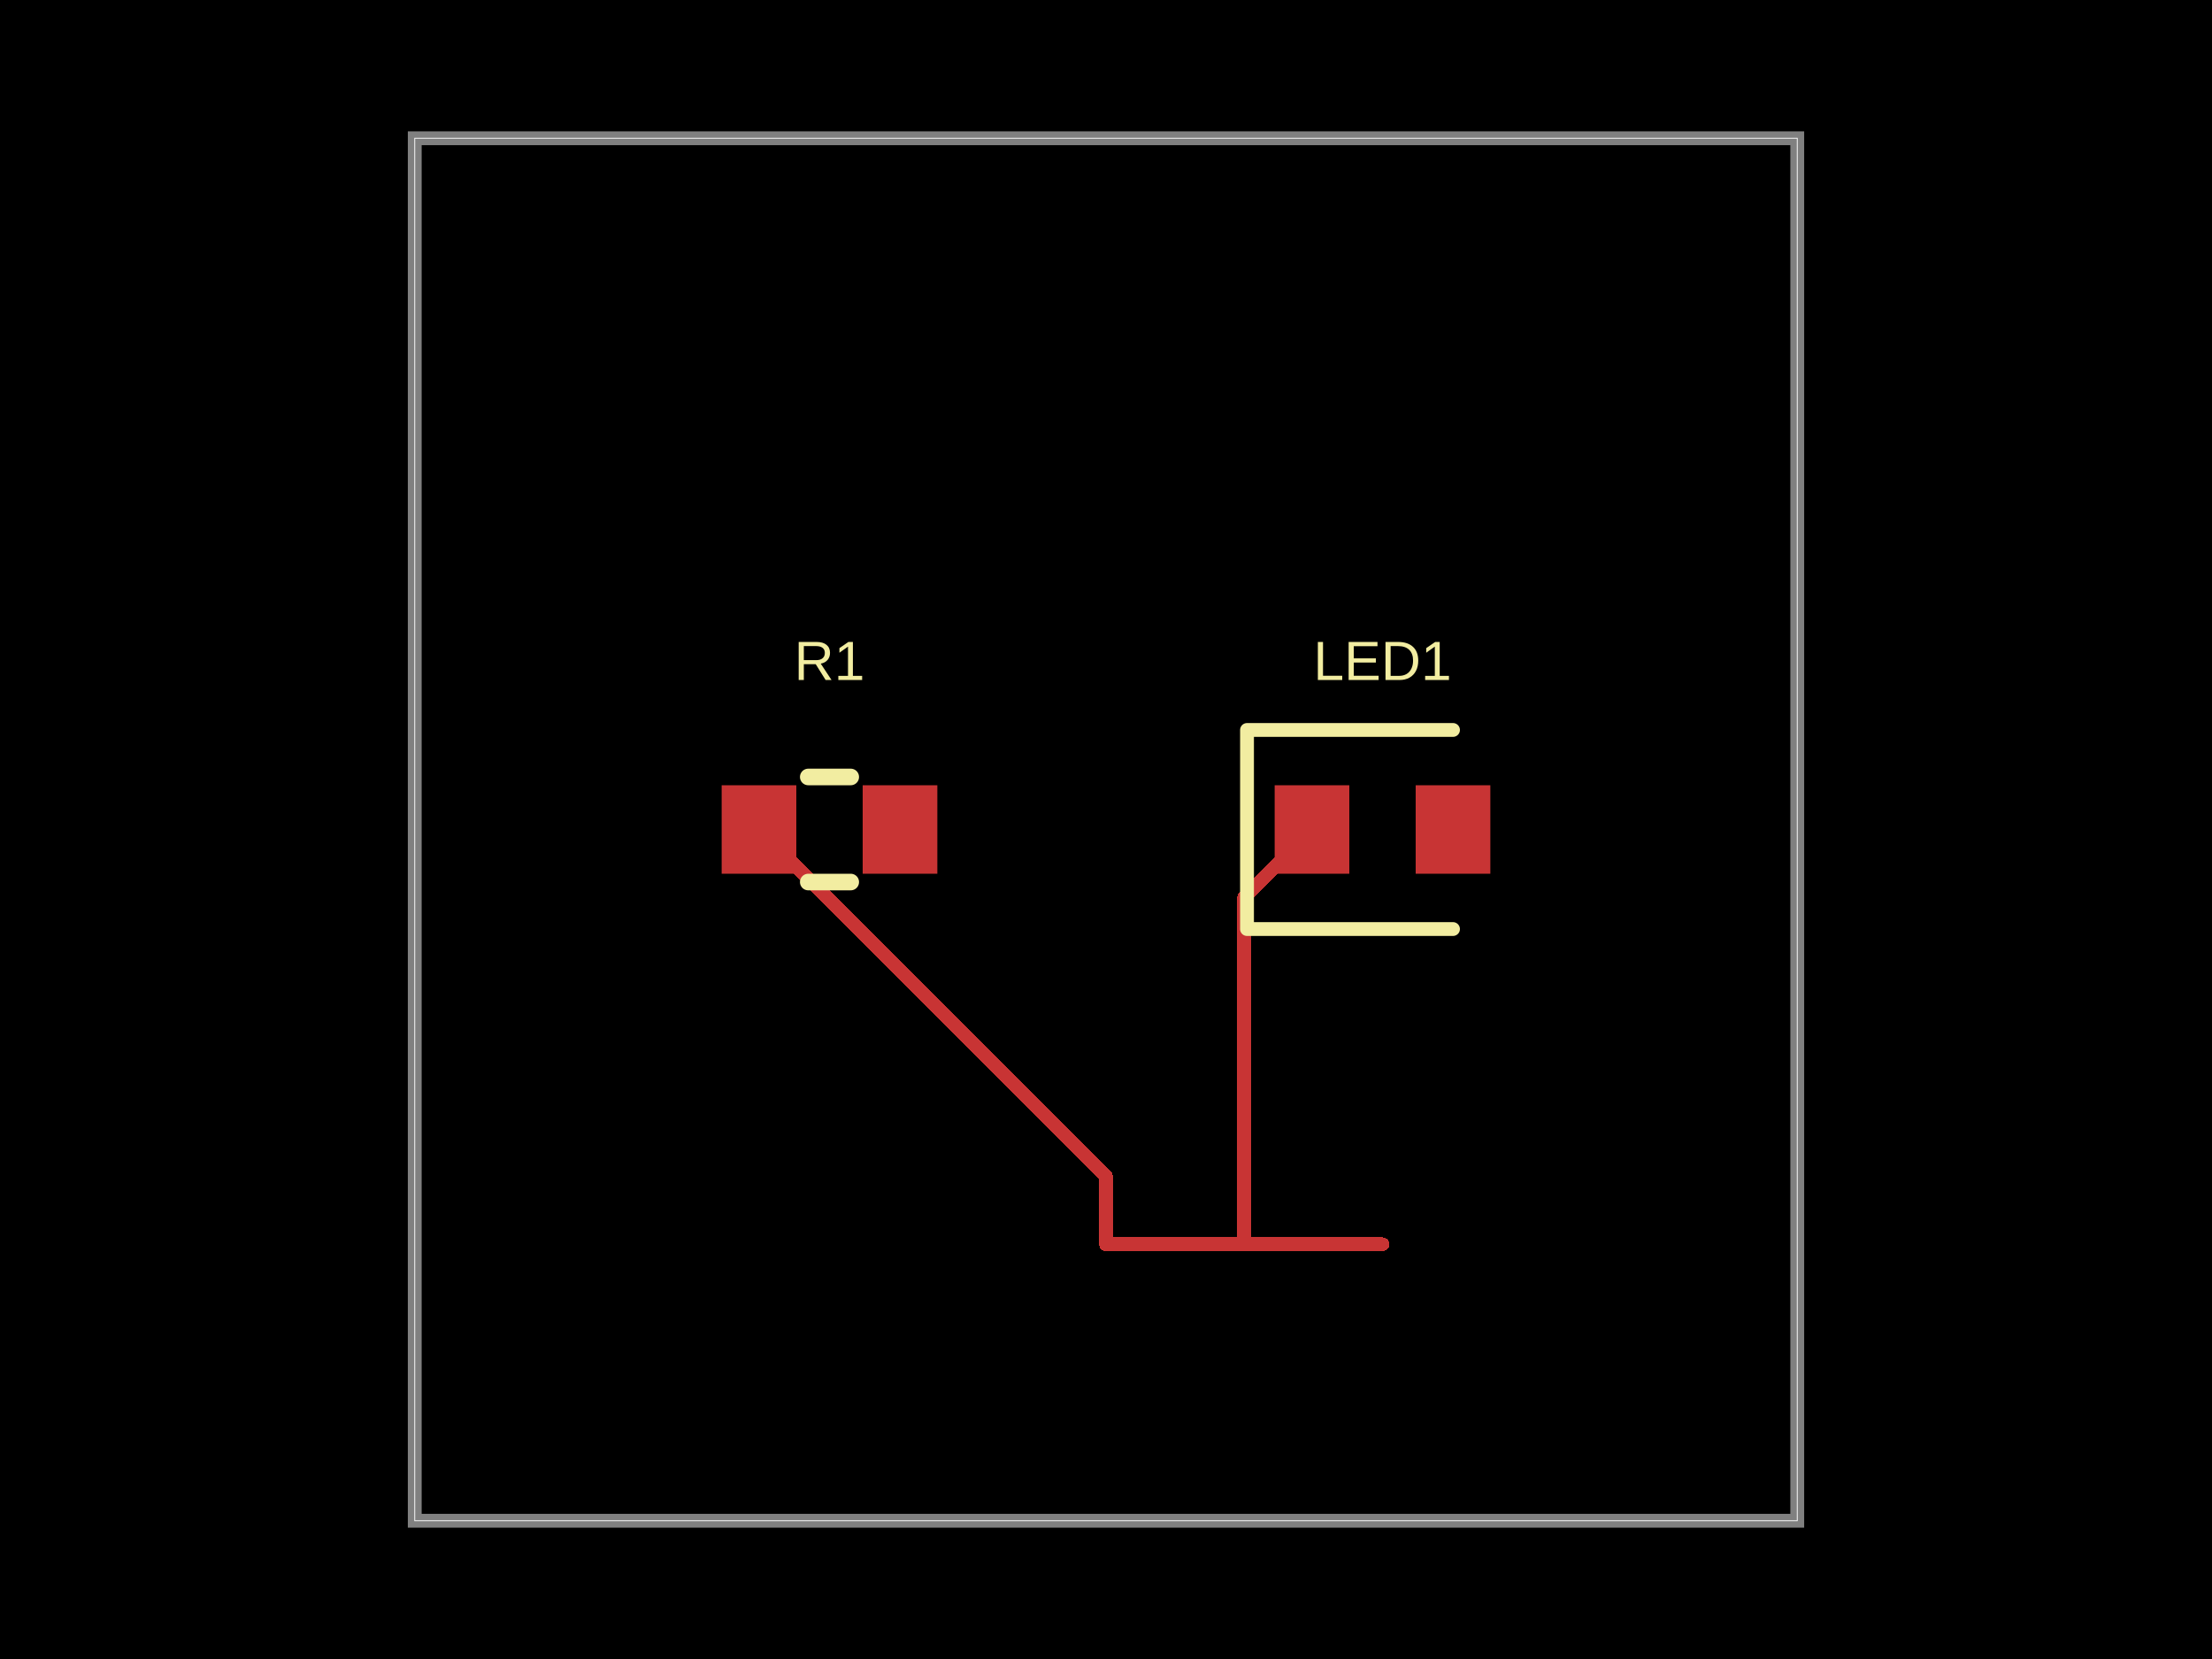
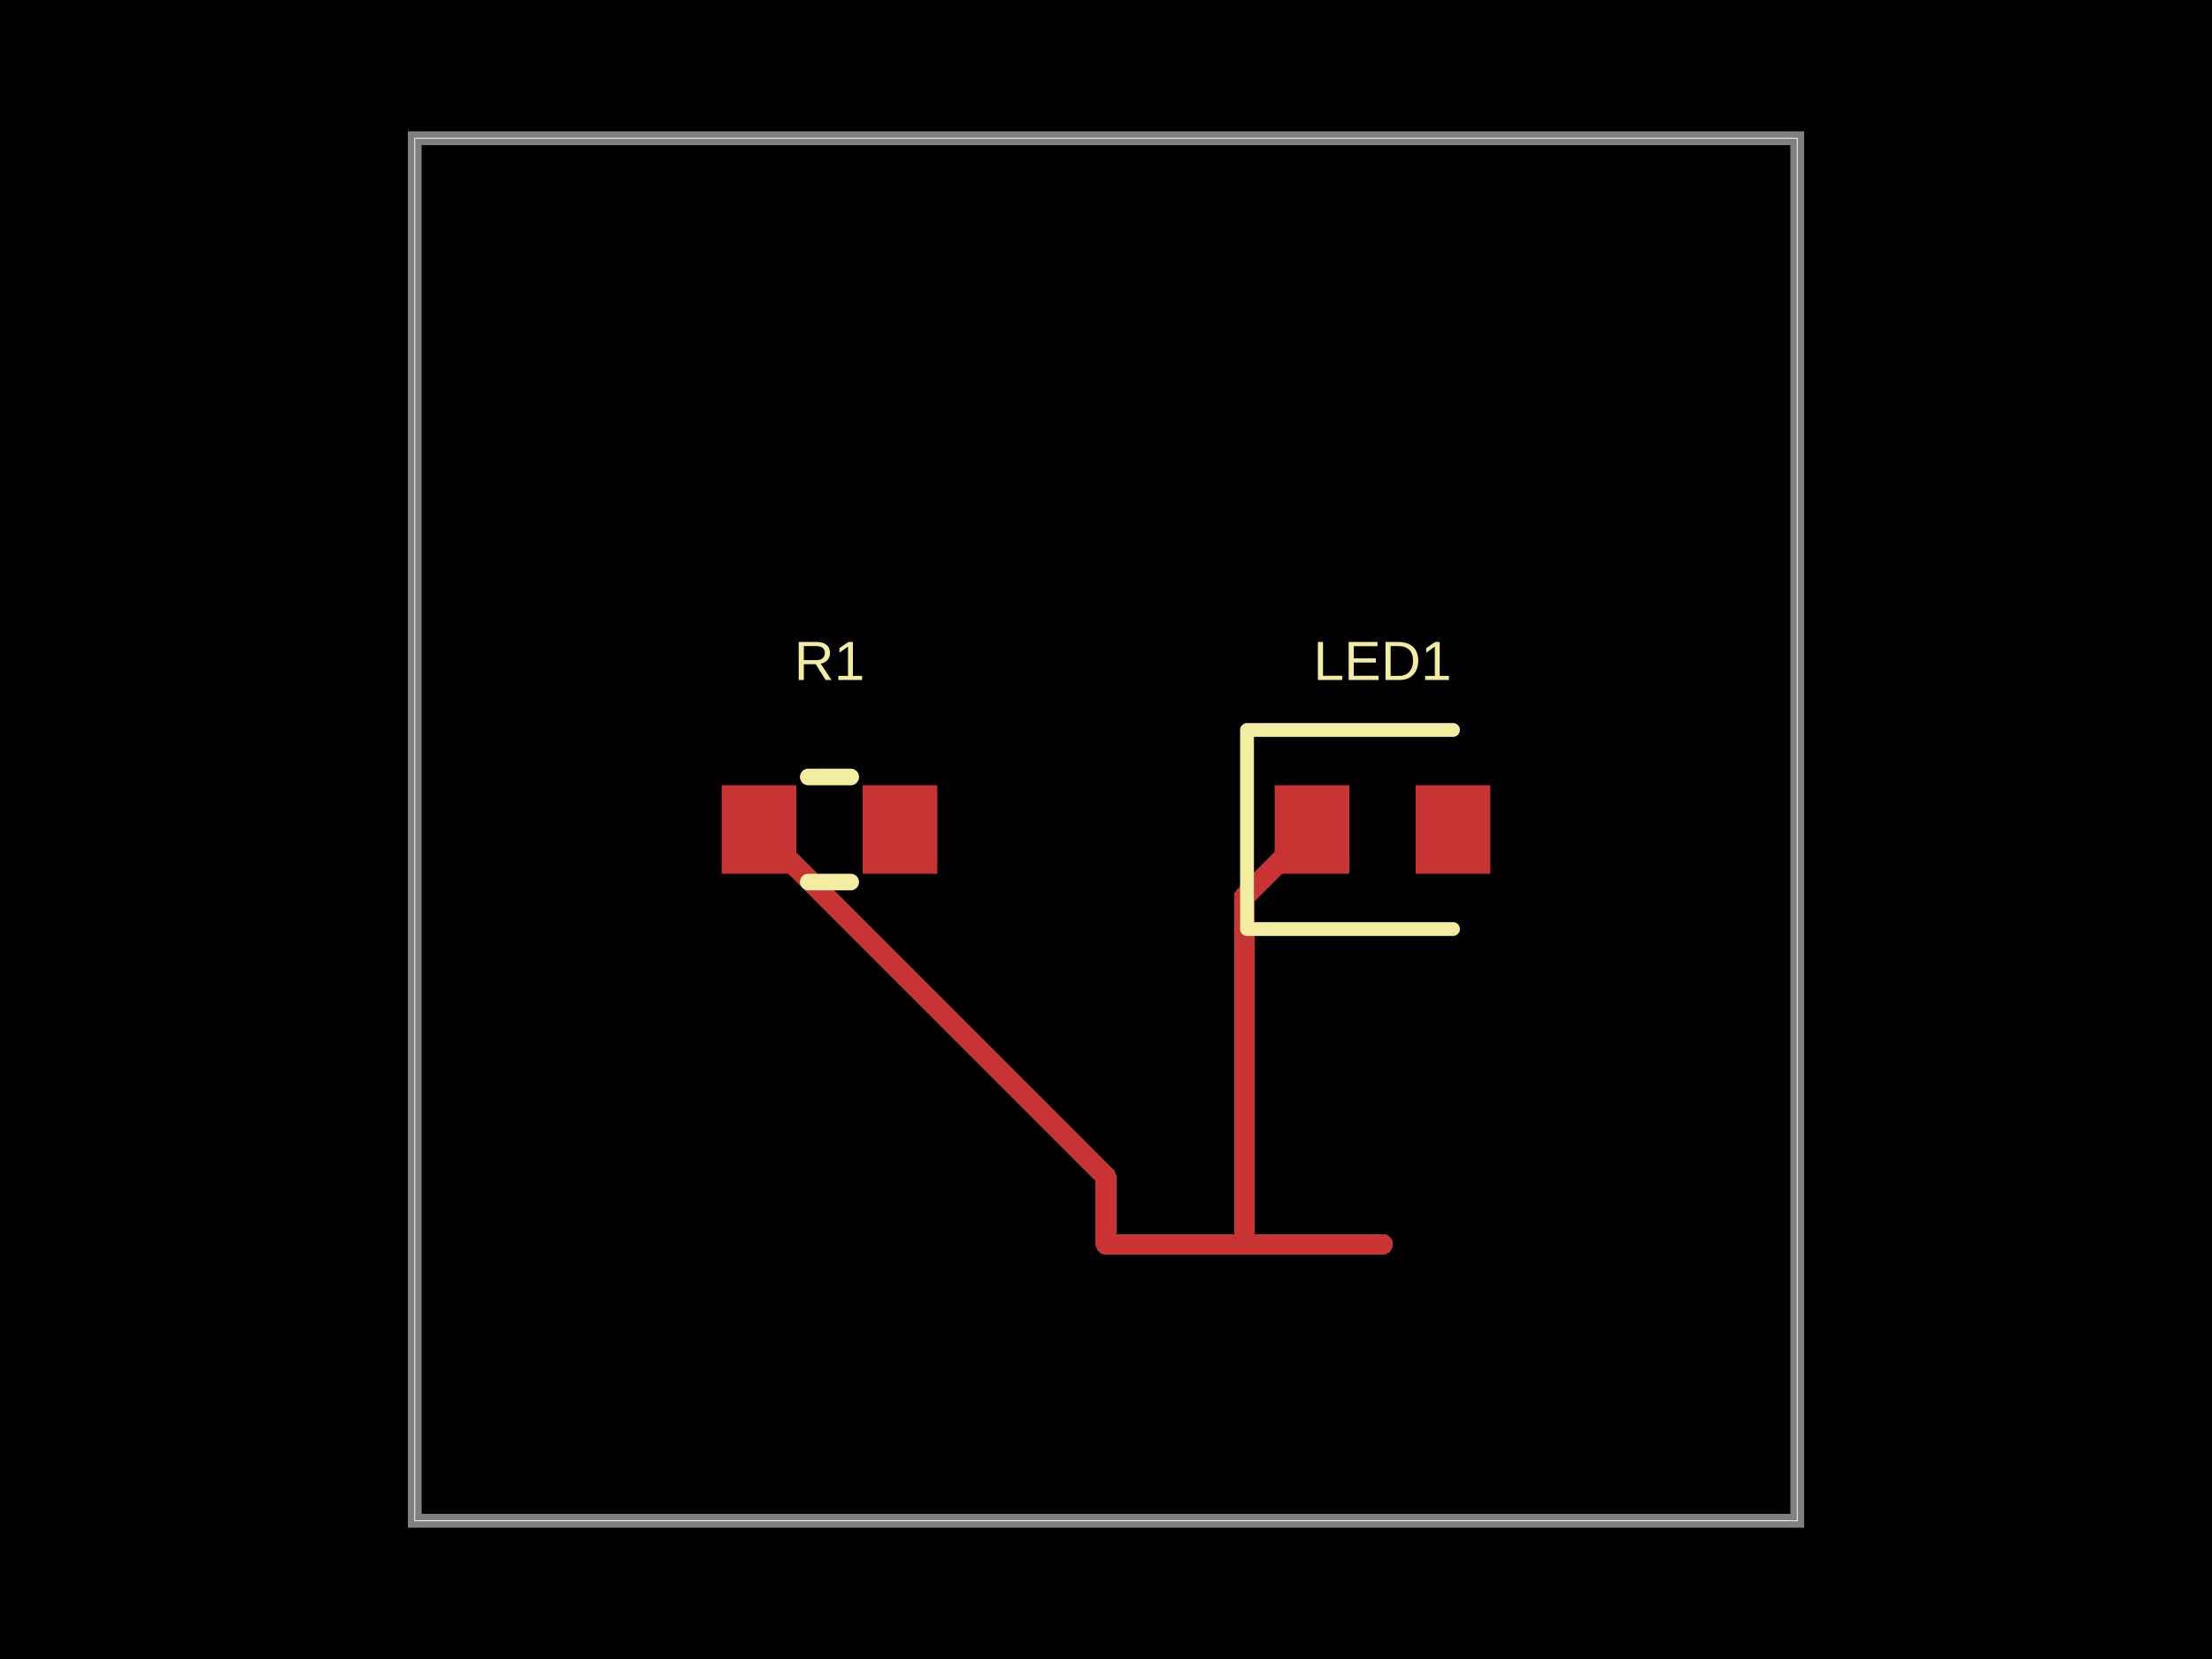
- <svg xmlns="http://www.w3.org/2000/svg" width="800" height="600" data-software-used-string="@tscircuit/core@0.0.1257">
+ <svg xmlns="http://www.w3.org/2000/svg" width="800" height="600" data-software-used-string="@tscircuit/core@0.0.1394">
  <style />
  <rect class="boundary" x="0" y="0" fill="#000" width="800" height="600" data-type="pcb_background" data-pcb-layer="global" />
  <rect class="pcb-boundary" fill="none" stroke="#fff" stroke-width="0.3" x="150" y="50" width="500" height="500" data-type="pcb_boundary" data-pcb-layer="global" />
  <path class="pcb-board" d="M 150 550 L 650 550 L 650 50 L 150 50 Z" fill="none" stroke="rgba(255, 255, 255, 0.5)" stroke-width="5" data-type="pcb_board" data-pcb-layer="board" />
-   <rect class="pcb-pad" fill="rgb(200, 52, 52)" x="261" y="284" width="27" height="32" data-type="pcb_smtpad" data-pcb-layer="top" />
-   <rect class="pcb-pad" fill="rgb(200, 52, 52)" x="312" y="284" width="27" height="32" data-type="pcb_smtpad" data-pcb-layer="top" />
-   <rect class="pcb-pad" fill="rgb(200, 52, 52)" x="461" y="284" width="27" height="32" data-type="pcb_smtpad" data-pcb-layer="top" />
-   <rect class="pcb-pad" fill="rgb(200, 52, 52)" x="512" y="284" width="27" height="32" data-type="pcb_smtpad" data-pcb-layer="top" />
-   <path class="pcb-trace" stroke="rgb(200, 52, 52)" fill="none" d="M 400 450 L 450 450" stroke-width="5" stroke-linecap="round" stroke-linejoin="round" shape-rendering="crispEdges" data-type="pcb_trace" data-pcb-layer="top" />
-   <path class="pcb-trace" stroke="rgb(200, 52, 52)" fill="none" d="M 450 450 L 500 450" stroke-width="5" stroke-linecap="round" stroke-linejoin="round" shape-rendering="crispEdges" data-type="pcb_trace" data-pcb-layer="top" />
-   <path class="pcb-trace" stroke="rgb(200, 52, 52)" fill="none" d="M 450 450 L 450 324.5" stroke-width="5" stroke-linecap="round" stroke-linejoin="round" shape-rendering="crispEdges" data-type="pcb_trace" data-pcb-layer="top" />
-   <path class="pcb-trace" stroke="rgb(200, 52, 52)" fill="none" d="M 450 324.5 L 474.5 300" stroke-width="5" stroke-linecap="round" stroke-linejoin="round" shape-rendering="crispEdges" data-type="pcb_trace" data-pcb-layer="top" />
-   <path class="pcb-trace" stroke="rgb(200, 52, 52)" fill="none" d="M 400 450 L 400 425.5" stroke-width="5" stroke-linecap="round" stroke-linejoin="round" shape-rendering="crispEdges" data-type="pcb_trace" data-pcb-layer="top" />
-   <path class="pcb-trace" stroke="rgb(200, 52, 52)" fill="none" d="M 400 425.5 L 274.5 300" stroke-width="5" stroke-linecap="round" stroke-linejoin="round" shape-rendering="crispEdges" data-type="pcb_trace" data-pcb-layer="top" />
+   <rect class="pcb-pad" fill="rgb(200, 52, 52)" x="261" y="284" width="27" height="32" data-type="pcb_smtpad" data-pcb-layer="top" data-pad-name="R1.pin1" />
+   <rect class="pcb-pad" fill="rgb(200, 52, 52)" x="312" y="284" width="27" height="32" data-type="pcb_smtpad" data-pcb-layer="top" data-pad-name="R1.pin2" />
+   <rect class="pcb-pad" fill="rgb(200, 52, 52)" x="461" y="284" width="27" height="32" data-type="pcb_smtpad" data-pcb-layer="top" data-pad-name="LED1.pin1" />
+   <rect class="pcb-pad" fill="rgb(200, 52, 52)" x="512" y="284" width="27" height="32" data-type="pcb_smtpad" data-pcb-layer="top" data-pad-name="LED1.pin2" />
+   <path class="pcb-trace" stroke="rgb(200, 52, 52)" fill="none" d="M 400 450 L 450 450" stroke-width="7.5" stroke-linecap="round" stroke-linejoin="round" shape-rendering="crispEdges" data-type="pcb_trace" data-pcb-layer="top" />
+   <path class="pcb-trace" stroke="rgb(200, 52, 52)" fill="none" d="M 450 450 L 500 450" stroke-width="7.5" stroke-linecap="round" stroke-linejoin="round" shape-rendering="crispEdges" data-type="pcb_trace" data-pcb-layer="top" />
+   <path class="pcb-trace" stroke="rgb(200, 52, 52)" fill="none" d="M 474.5 300 L 450 324.5" stroke-width="7.5" stroke-linecap="round" stroke-linejoin="round" shape-rendering="crispEdges" data-type="pcb_trace" data-pcb-layer="top" />
+   <path class="pcb-trace" stroke="rgb(200, 52, 52)" fill="none" d="M 450 324.5 L 450 450" stroke-width="7.5" stroke-linecap="round" stroke-linejoin="round" shape-rendering="crispEdges" data-type="pcb_trace" data-pcb-layer="top" />
+   <path class="pcb-trace" stroke="rgb(200, 52, 52)" fill="none" d="M 274.5 300 L 400 425.5" stroke-width="7.5" stroke-linecap="round" stroke-linejoin="round" shape-rendering="crispEdges" data-type="pcb_trace" data-pcb-layer="top" />
+   <path class="pcb-trace" stroke="rgb(200, 52, 52)" fill="none" d="M 400 425.5 L 400 450" stroke-width="7.5" stroke-linecap="round" stroke-linejoin="round" shape-rendering="crispEdges" data-type="pcb_trace" data-pcb-layer="top" />
  <path class="pcb-silkscreen pcb-silkscreen-top" d="M 292.318 281 L 307.682 281" fill="none" stroke="#f2eda1" stroke-width="6" stroke-linecap="round" stroke-linejoin="round" data-pcb-component-id="pcb_component_0" data-pcb-silkscreen-path-id="pcb_silkscreen_path_0" data-type="pcb_silkscreen_path" data-pcb-layer="top" />
  <path class="pcb-silkscreen pcb-silkscreen-top" d="M 292.318 319 L 307.682 319" fill="none" stroke="#f2eda1" stroke-width="6" stroke-linecap="round" stroke-linejoin="round" data-pcb-component-id="pcb_component_0" data-pcb-silkscreen-path-id="pcb_silkscreen_path_1" data-type="pcb_silkscreen_path" data-pcb-layer="top" />
-   <text x="0" y="0" dx="0" dy="0" fill="#f2eda1" font-family="Arial, sans-serif" font-size="20" text-anchor="middle" dominant-baseline="central" transform="matrix(1,0,0,1,300,239)" class="pcb-silkscreen-text pcb-silkscreen-top" data-pcb-silkscreen-text-id="pcb_component_0" stroke="none" data-type="pcb_silkscreen_text" data-pcb-layer="top">R1</text>
+   <text x="0" y="0" dx="0" dy="0" fill="#f2eda1" font-family="Arial, sans-serif" font-size="20" text-anchor="middle" dominant-baseline="central" transform="matrix(1,0,0,1,300,239)" class="pcb-silkscreen-text pcb-silkscreen-top" data-pcb-silkscreen-text-id="pcb_silkscreen_text_0" stroke="none" data-type="pcb_silkscreen_text" data-pcb-layer="top">R1</text>
  <path class="pcb-silkscreen pcb-silkscreen-top" d="M 525.5 264 L 451 264 L 451 336 L 525.5 336" fill="none" stroke="#f2eda1" stroke-width="5" stroke-linecap="round" stroke-linejoin="round" data-pcb-component-id="pcb_component_1" data-pcb-silkscreen-path-id="pcb_silkscreen_path_2" data-type="pcb_silkscreen_path" data-pcb-layer="top" />
-   <text x="0" y="0" dx="0" dy="0" fill="#f2eda1" font-family="Arial, sans-serif" font-size="20" text-anchor="middle" dominant-baseline="central" transform="matrix(1,0,0,1,500,239)" class="pcb-silkscreen-text pcb-silkscreen-top" data-pcb-silkscreen-text-id="pcb_component_1" stroke="none" data-type="pcb_silkscreen_text" data-pcb-layer="top">LED1</text>
+   <text x="0" y="0" dx="0" dy="0" fill="#f2eda1" font-family="Arial, sans-serif" font-size="20" text-anchor="middle" dominant-baseline="central" transform="matrix(1,0,0,1,500,239)" class="pcb-silkscreen-text pcb-silkscreen-top" data-pcb-silkscreen-text-id="pcb_silkscreen_text_1" stroke="none" data-type="pcb_silkscreen_text" data-pcb-layer="top">LED1</text>
</svg>
